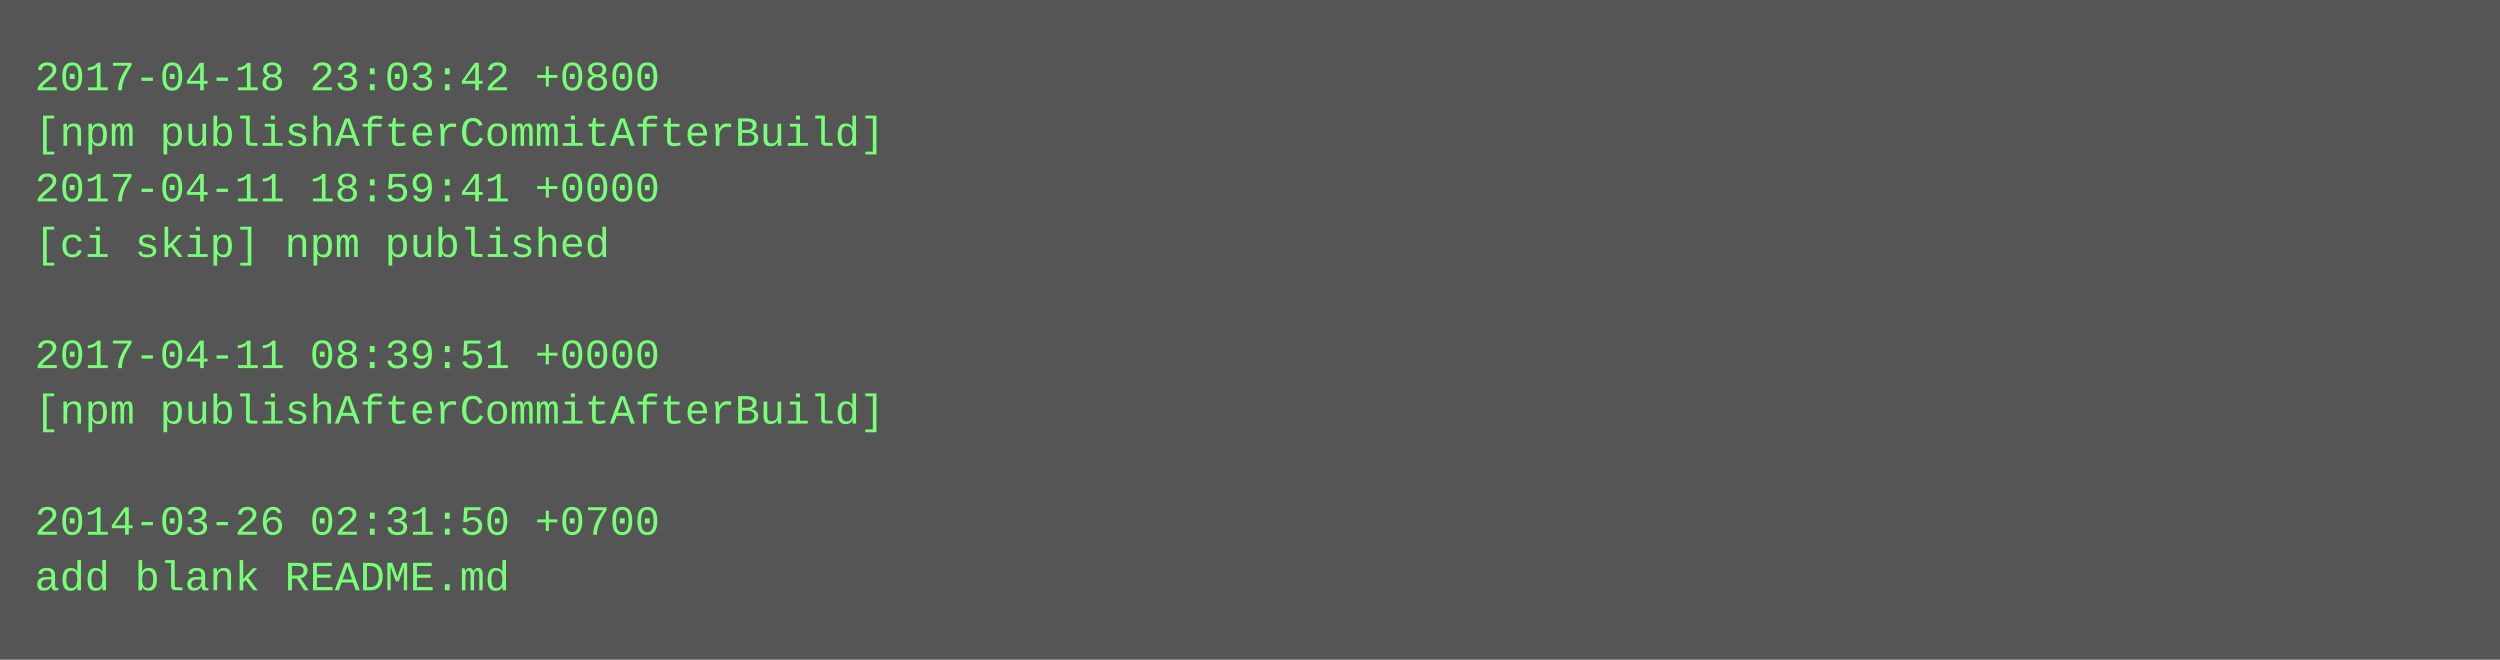
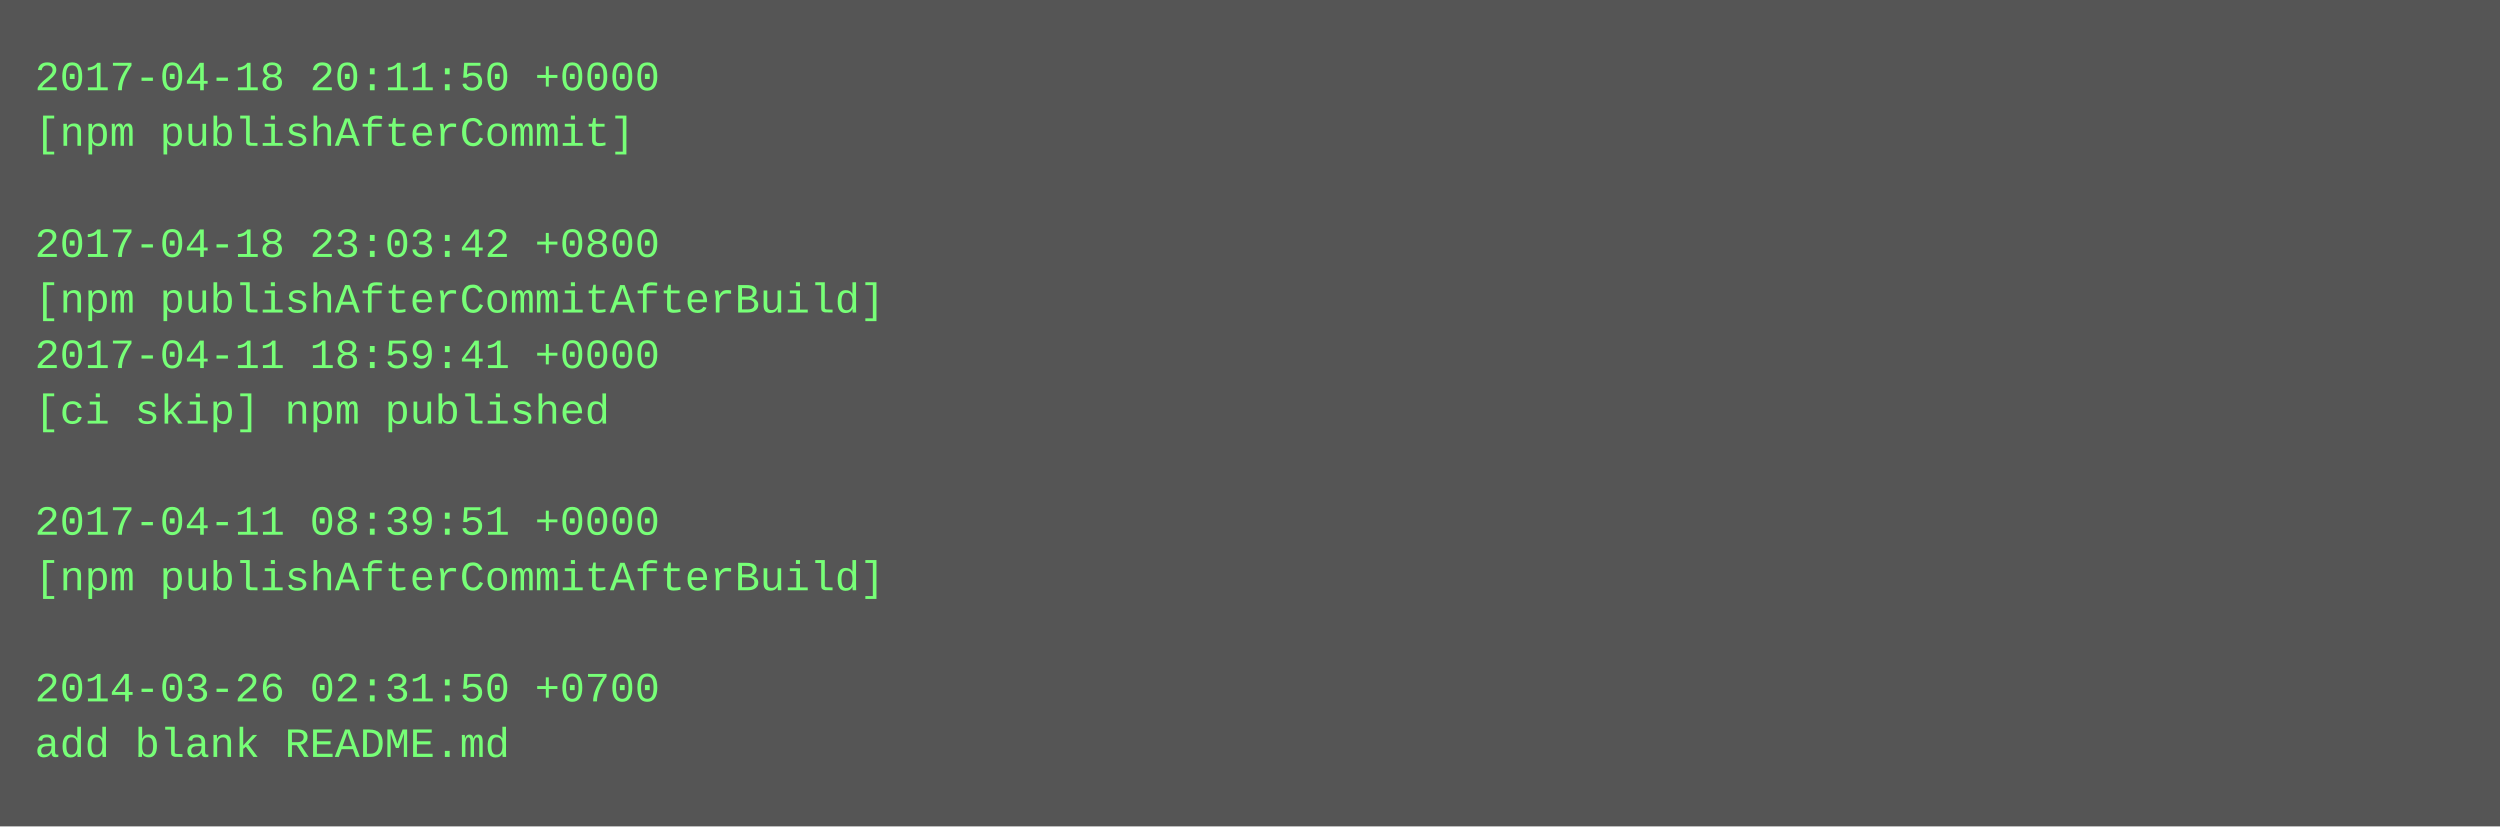
- <svg xmlns="http://www.w3.org/2000/svg" height="190" width="720">
-   <rect height="190" fill="#555" width="720" />
+ <svg xmlns="http://www.w3.org/2000/svg" height="238" width="720">
+   <rect height="238" fill="#555" width="720" />
  <text fill="#7f7" font-family="Courier New" font-size="12" xml:space="preserve">
-     <tspan x="10" y="26">2017-04-18 23:03:42 +0800</tspan>
-     <tspan x="10" y="42">[npm publishAfterCommitAfterBuild]</tspan>
-     <tspan x="10" y="58">2017-04-11 18:59:41 +0000</tspan>
-     <tspan x="10" y="74">[ci skip] npm published</tspan>
-     <tspan x="10" y="90" />
-     <tspan x="10" y="106">2017-04-11 08:39:51 +0000</tspan>
-     <tspan x="10" y="122">[npm publishAfterCommitAfterBuild]</tspan>
+     <tspan x="10" y="26">2017-04-18 20:11:50 +0000</tspan>
+     <tspan x="10" y="42">[npm publishAfterCommit]</tspan>
+     <tspan x="10" y="58" />
+     <tspan x="10" y="74">2017-04-18 23:03:42 +0800</tspan>
+     <tspan x="10" y="90">[npm publishAfterCommitAfterBuild]</tspan>
+     <tspan x="10" y="106">2017-04-11 18:59:41 +0000</tspan>
+     <tspan x="10" y="122">[ci skip] npm published</tspan>
    <tspan x="10" y="138" />
-     <tspan x="10" y="154">2014-03-26 02:31:50 +0700</tspan>
-     <tspan x="10" y="170">add blank README.md</tspan>
+     <tspan x="10" y="154">2017-04-11 08:39:51 +0000</tspan>
+     <tspan x="10" y="170">[npm publishAfterCommitAfterBuild]</tspan>
+     <tspan x="10" y="186" />
+     <tspan x="10" y="202">2014-03-26 02:31:50 +0700</tspan>
+     <tspan x="10" y="218">add blank README.md</tspan>
  </text>
</svg>
